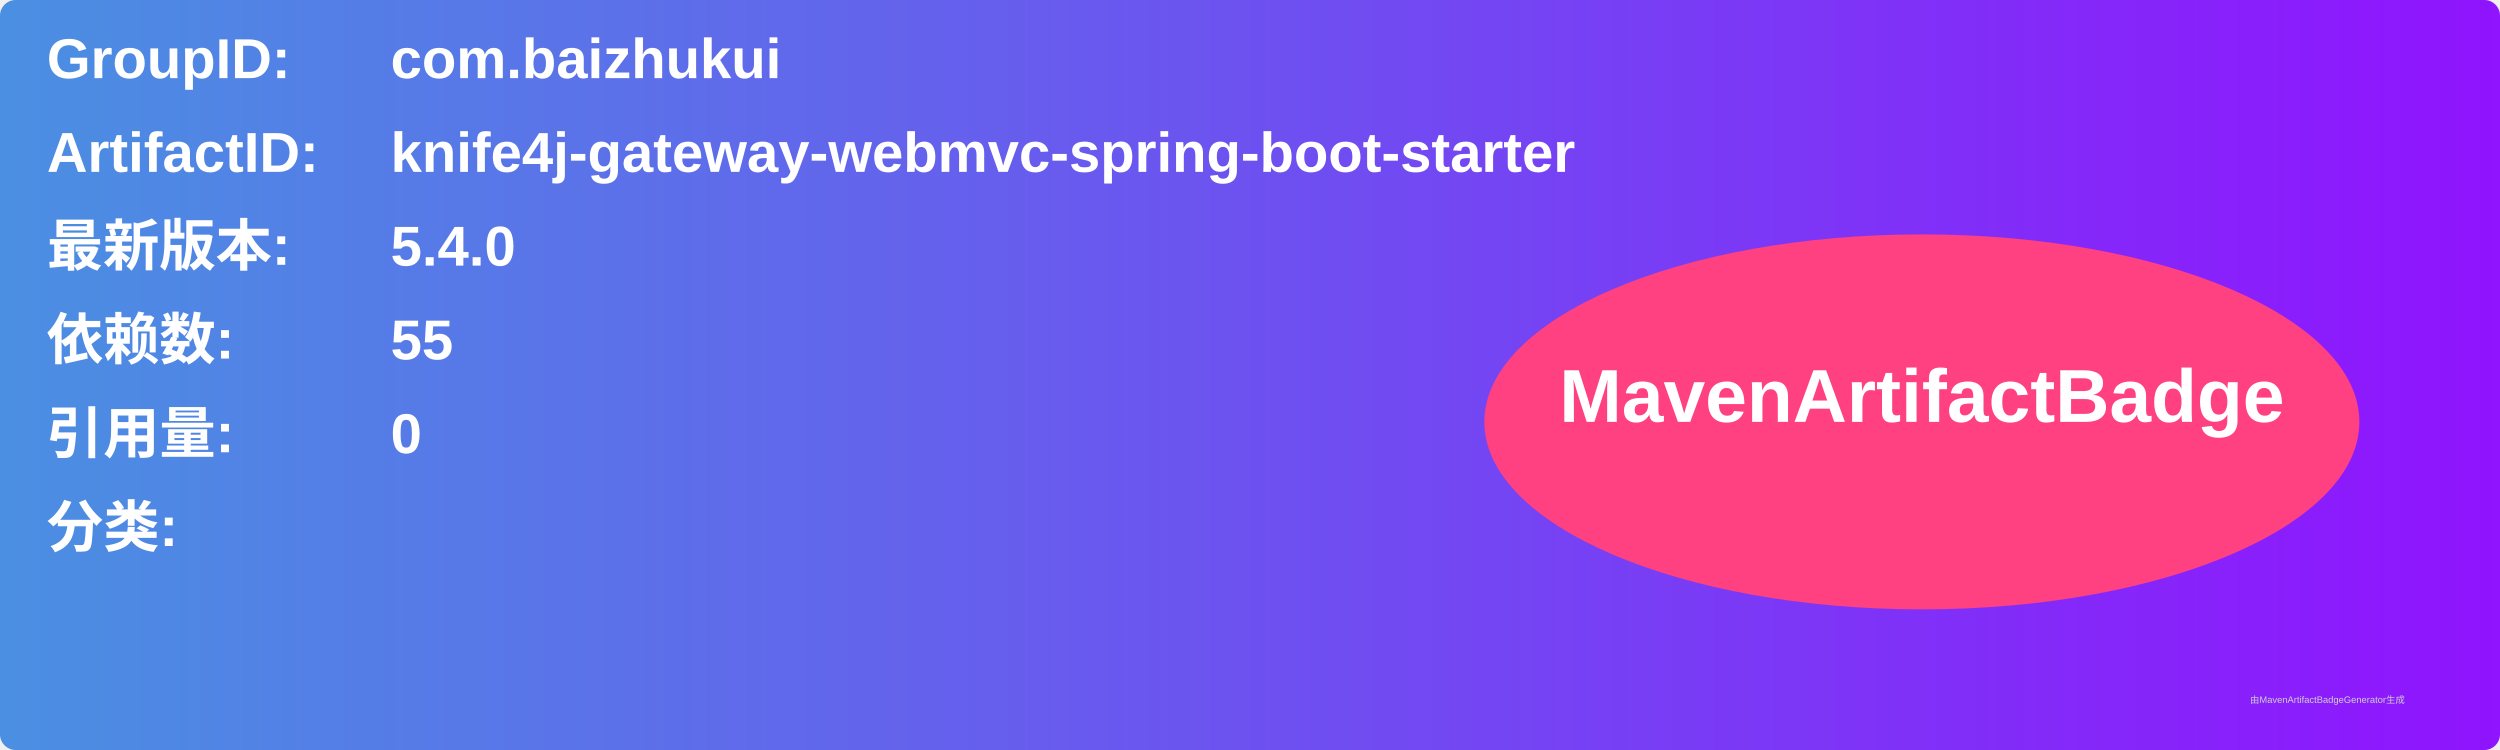
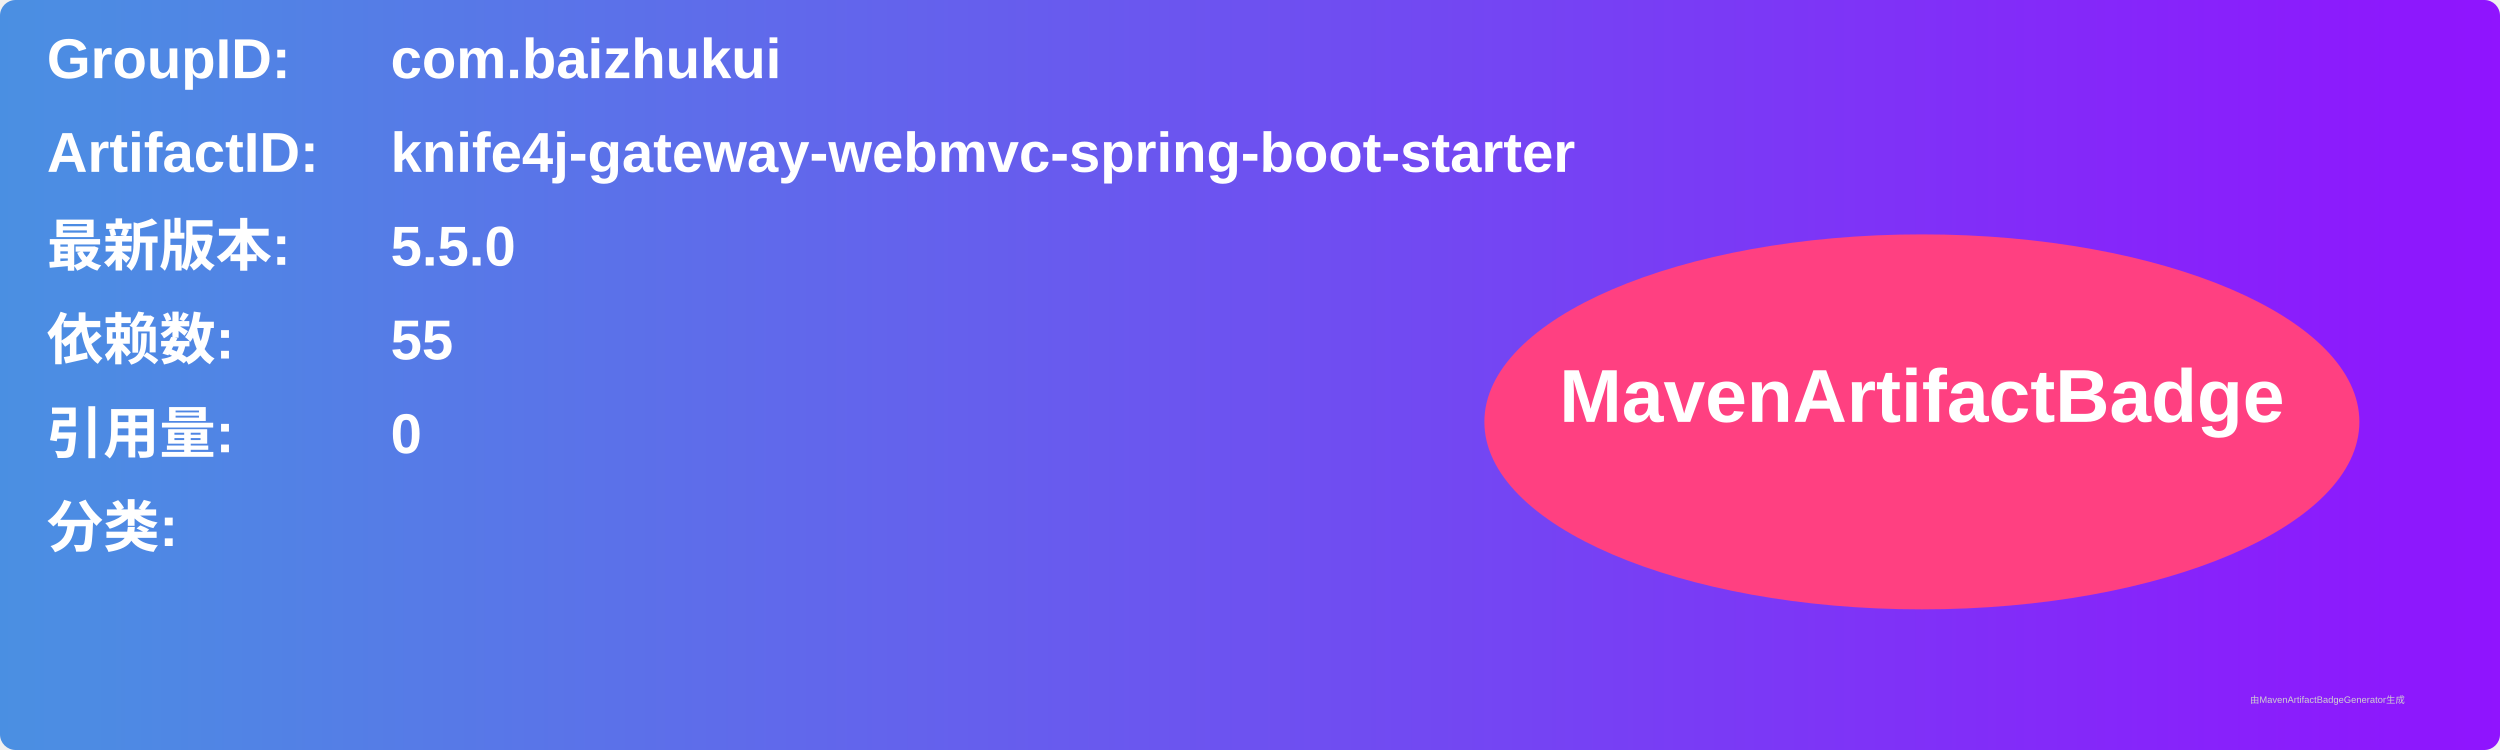
<svg xmlns="http://www.w3.org/2000/svg" width="800" height="240" viewBox="0 0 800 240">
  <linearGradient id="grad" x1="0%" y1="0%" x2="100%" y2="0%">
    <stop offset="0%" stop-color="#4a90e2" />
    <stop offset="100%" stop-color="#9013fe" />
  </linearGradient>
  <rect width="100%" height="100%" rx="5" ry="5" fill="url(#grad)" />
  <g transform="translate(15, 15)">
    <text x="0" y="10" font-family="Arial" font-size="18" fill="white" font-weight="bold" width="260">GroupID:</text>
    <text x="110" y="10" font-family="Arial" font-size="18" fill="white" font-weight="bold" width="460">com.baizhukui</text>
    <text x="0" y="40" font-family="Arial" font-size="18" fill="white" font-weight="bold" width="260">ArtifactID:</text>
    <text x="110" y="40" font-family="Arial" font-size="18" fill="white" font-weight="bold" width="460">knife4j-gateway-webmvc-spring-boot-starter</text>
    <text x="0" y="70" font-family="Arial" font-size="18" fill="white" font-weight="bold">最新版本:</text>
    <text x="110" y="70" font-family="Arial" font-size="18" fill="white" font-weight="bold">
-       <tspan font-weight="bold">5.4.0</tspan>
+       <tspan font-weight="bold">5.5.0</tspan>
    </text>
    <text x="0" y="100" font-family="Arial" font-size="18" fill="white" font-weight="bold">依赖数: </text>
    <text x="110" y="100" font-family="Arial" font-size="18" fill="white">
      <tspan font-weight="bold">55</tspan>
    </text>
    <text x="0" y="130" font-family="Arial" font-size="18" fill="white" font-weight="bold">引用量: </text>
    <text x="110" y="130" font-family="Arial" font-size="18" fill="white">
      <tspan font-weight="bold">0</tspan>
    </text>
    <text x="0" y="160" font-family="Arial" font-size="18" fill="white" font-weight="bold">分类:</text>
    <text x="10" y="190" font-family="Arial" font-size="10" fill="white">
      <tspan font-weight="bold" />
    </text>
    <ellipse cx="600" cy="120" rx="140" ry="60" fill="#ff4081" />
    <text x="600" y="120" text-anchor="middle" font-family="Arial" font-size="24" fill="white" font-weight="bold">MavenArtifactBadge</text>
  </g>
  <text x="720" y="225" font-family="Arial" font-size="3" fill="#d0d0d0">由MavenArtifactBadgeGenerator生成</text>
</svg>
